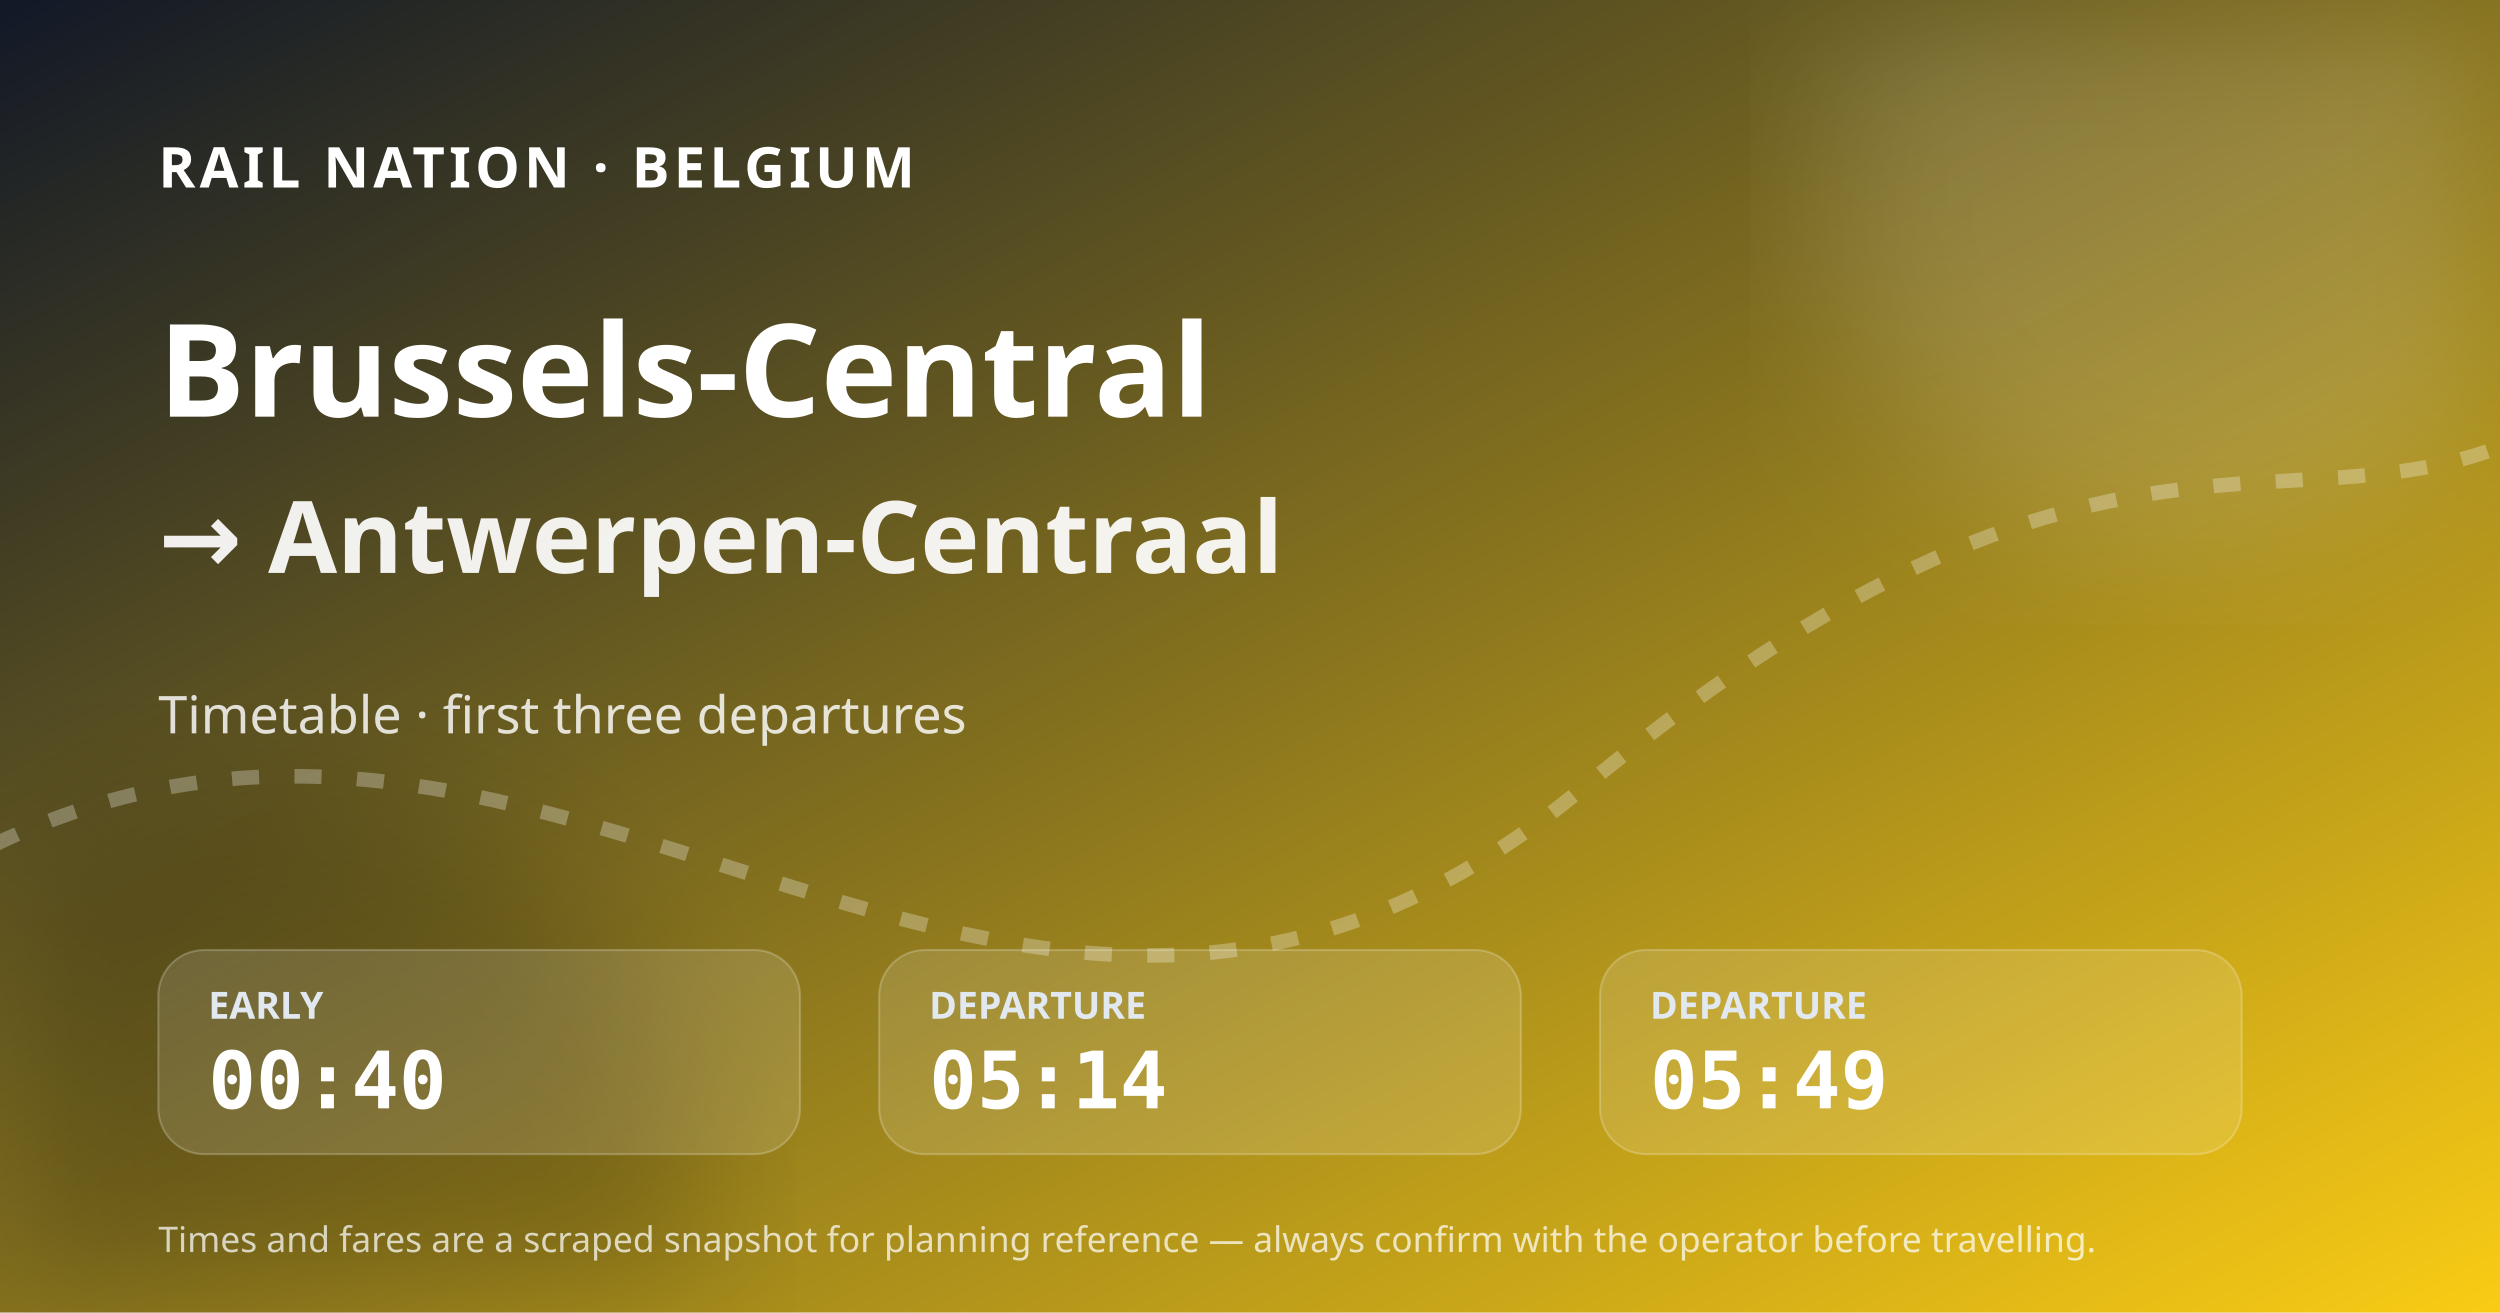
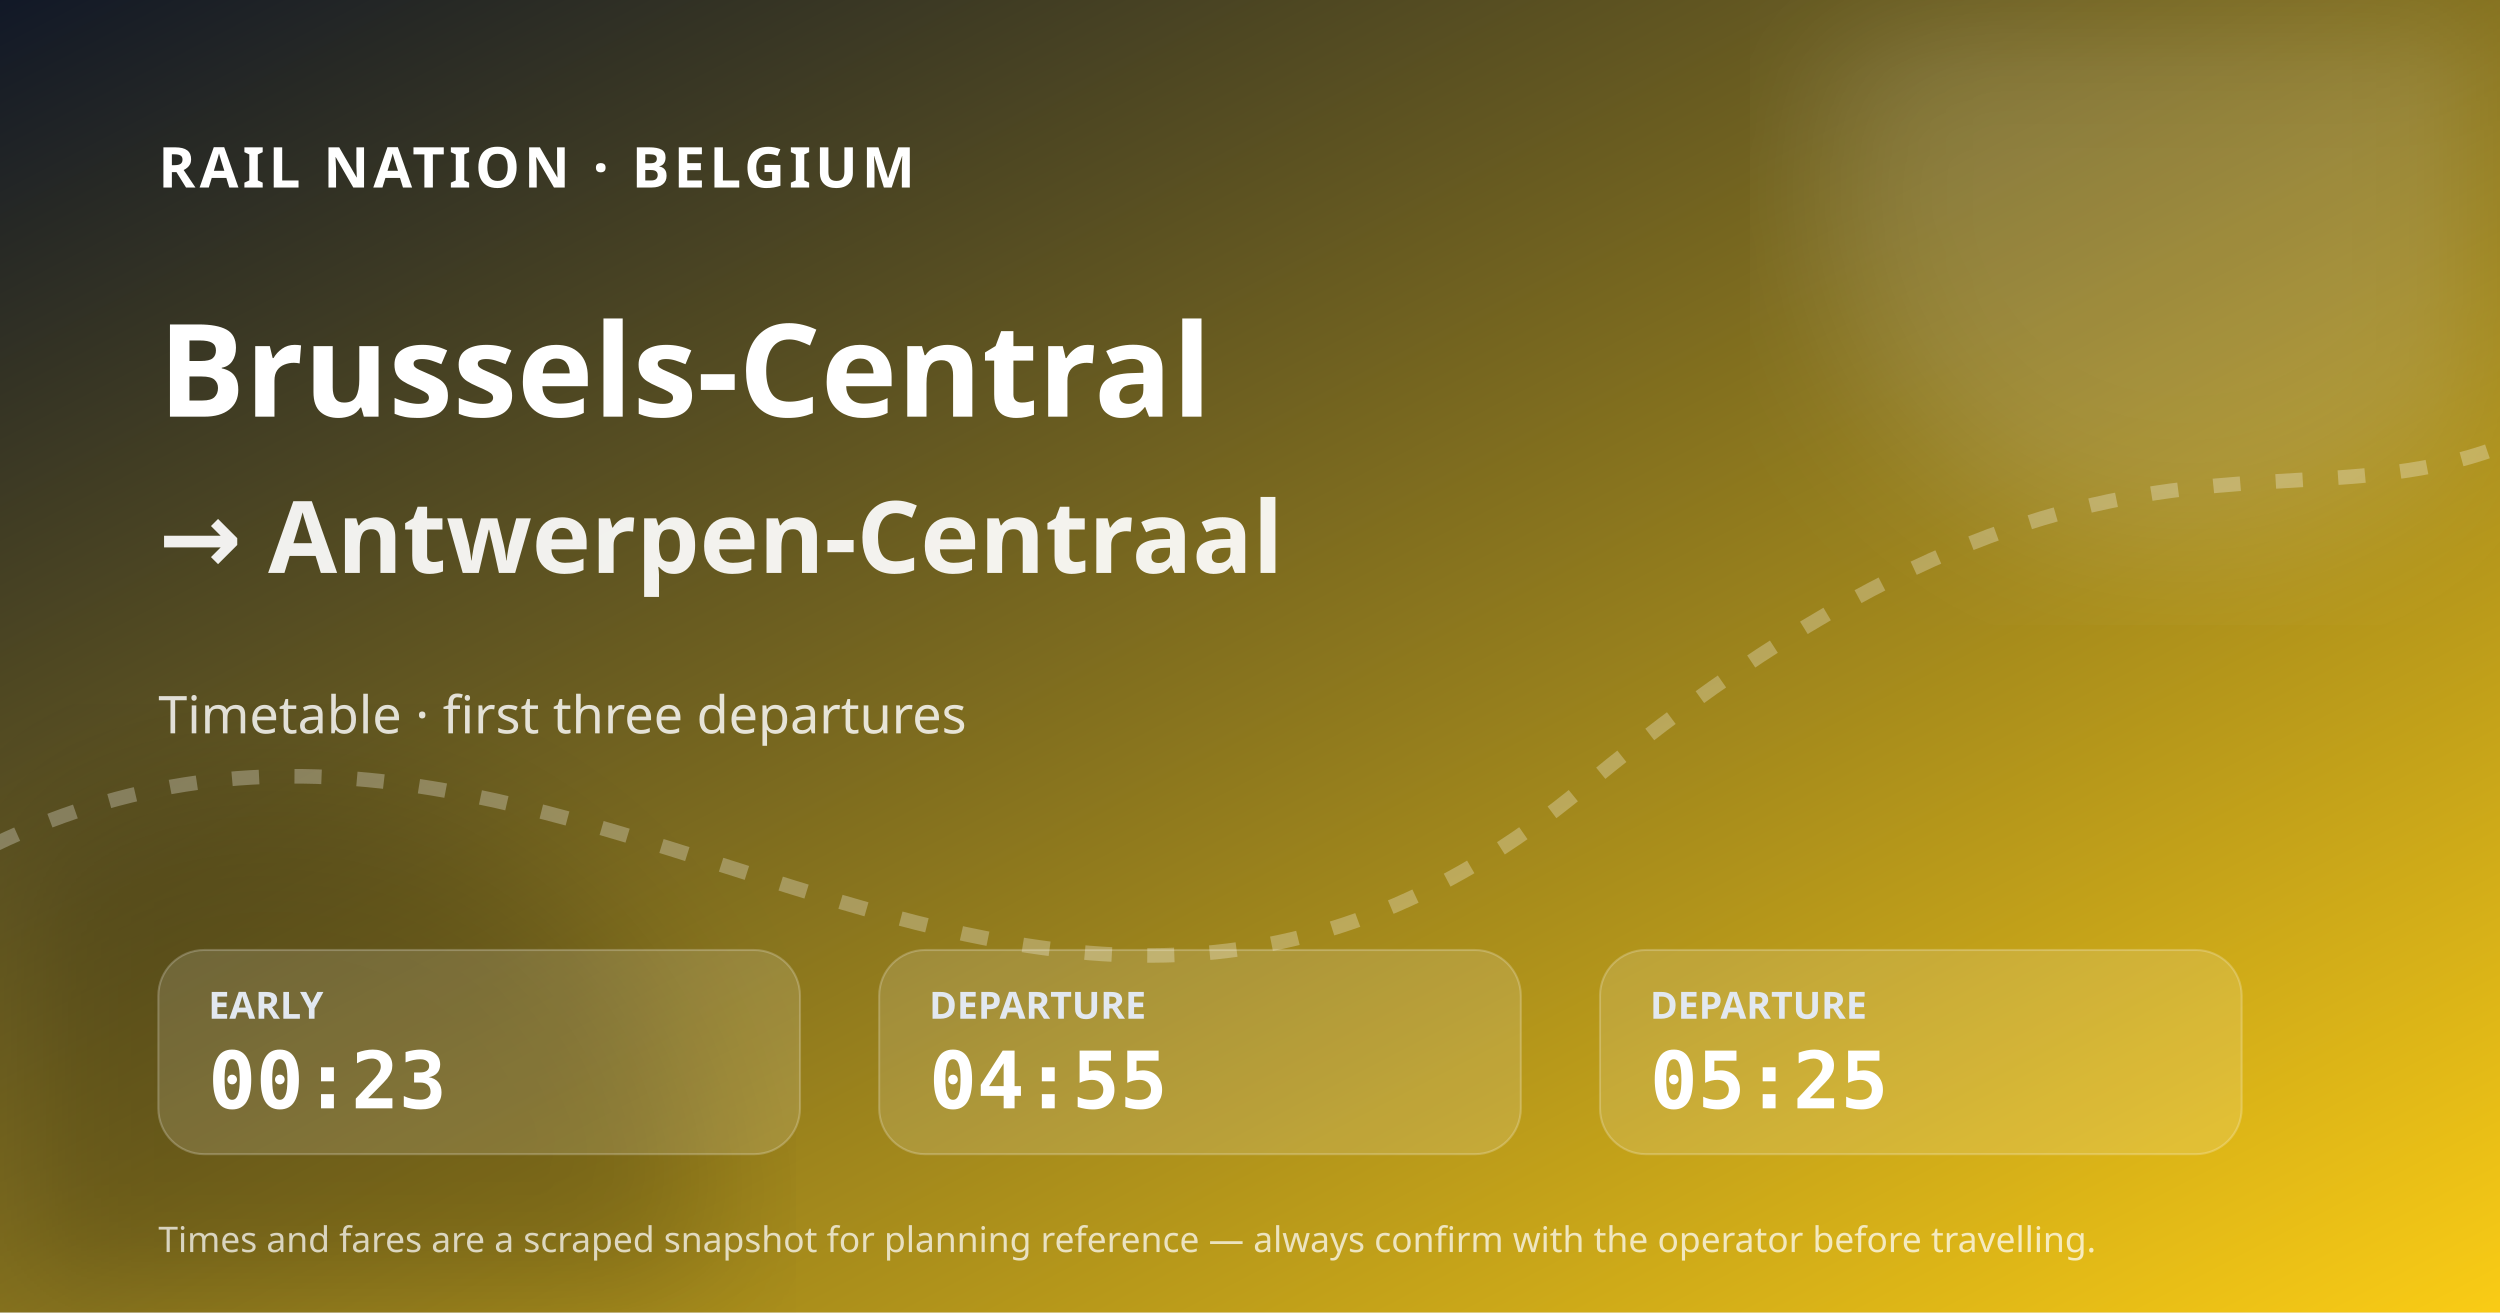
<svg xmlns="http://www.w3.org/2000/svg" width="1200" height="630" viewBox="0 0 1200 630" role="img" aria-label="Brussels-Central to Antwerpen-Centraal timetable">
  <defs>
    <linearGradient id="bg" x1="0" y1="0" x2="1" y2="1">
      <stop stop-color="#111827" />
      <stop offset="1" stop-color="#facc15" />
    </linearGradient>
    <filter id="blur">
      <feGaussianBlur stdDeviation="36" />
    </filter>
  </defs>
  <rect width="1200" height="630" fill="url(#bg)" />
  <circle cx="1050" cy="90" r="175" fill="#fff" fill-opacity=".14" filter="url(#blur)" />
  <circle cx="130" cy="590" r="210" fill="#020617" fill-opacity=".18" filter="url(#blur)" />
  <path d="M-30 420 C260 250 480 610 760 378 S1120 290 1260 180" fill="none" stroke="#fff" stroke-opacity=".28" stroke-width="7" stroke-dasharray="13 17" />
  <text x="76" y="90" fill="#fff" font-size="27" font-family="system-ui, sans-serif" font-weight="800" letter-spacing="2">RAIL NATION · BELGIUM</text>
  <text x="76" y="200" fill="#fff" font-size="62" font-family="system-ui, sans-serif" font-weight="800">Brussels-Central</text>
  <text x="76" y="275" fill="#fff" fill-opacity=".92" font-size="48" font-family="system-ui, sans-serif" font-weight="700">→ Antwerpen-Centraal</text>
  <text x="76" y="352" fill="#fff" fill-opacity=".82" font-size="25" font-family="system-ui, sans-serif">Timetable · first three departures</text>
  <g transform="translate(76 456)">
    <rect width="308" height="98" rx="22" fill="#fff" fill-opacity=".13" stroke="#fff" stroke-opacity=".22" />
    <text x="24" y="33" fill="#e2e8f0" font-size="18" font-family="system-ui, sans-serif" font-weight="700">EARLY</text>
-     <text x="24" y="76" fill="#fff" font-size="38" font-family="ui-monospace, SFMono-Regular, monospace" font-weight="800">00:40</text>
+     <text x="24" y="76" fill="#fff" font-size="38" font-family="ui-monospace, SFMono-Regular, monospace" font-weight="800">00:23</text>
  </g>
  <g transform="translate(422 456)">
    <rect width="308" height="98" rx="22" fill="#fff" fill-opacity=".13" stroke="#fff" stroke-opacity=".22" />
    <text x="24" y="33" fill="#e2e8f0" font-size="18" font-family="system-ui, sans-serif" font-weight="700">DEPARTURE</text>
-     <text x="24" y="76" fill="#fff" font-size="38" font-family="ui-monospace, SFMono-Regular, monospace" font-weight="800">05:14</text>
+     <text x="24" y="76" fill="#fff" font-size="38" font-family="ui-monospace, SFMono-Regular, monospace" font-weight="800">04:55</text>
  </g>
  <g transform="translate(768 456)">
    <rect width="308" height="98" rx="22" fill="#fff" fill-opacity=".13" stroke="#fff" stroke-opacity=".22" />
    <text x="24" y="33" fill="#e2e8f0" font-size="18" font-family="system-ui, sans-serif" font-weight="700">DEPARTURE</text>
-     <text x="24" y="76" fill="#fff" font-size="38" font-family="ui-monospace, SFMono-Regular, monospace" font-weight="800">05:49</text>
+     <text x="24" y="76" fill="#fff" font-size="38" font-family="ui-monospace, SFMono-Regular, monospace" font-weight="800">05:25</text>
  </g>
  <text x="76" y="601" fill="#fff" fill-opacity=".72" font-size="17" font-family="system-ui, sans-serif">Times and fares are a scraped snapshot for planning reference — always confirm with the operator before travelling.</text>
</svg>
